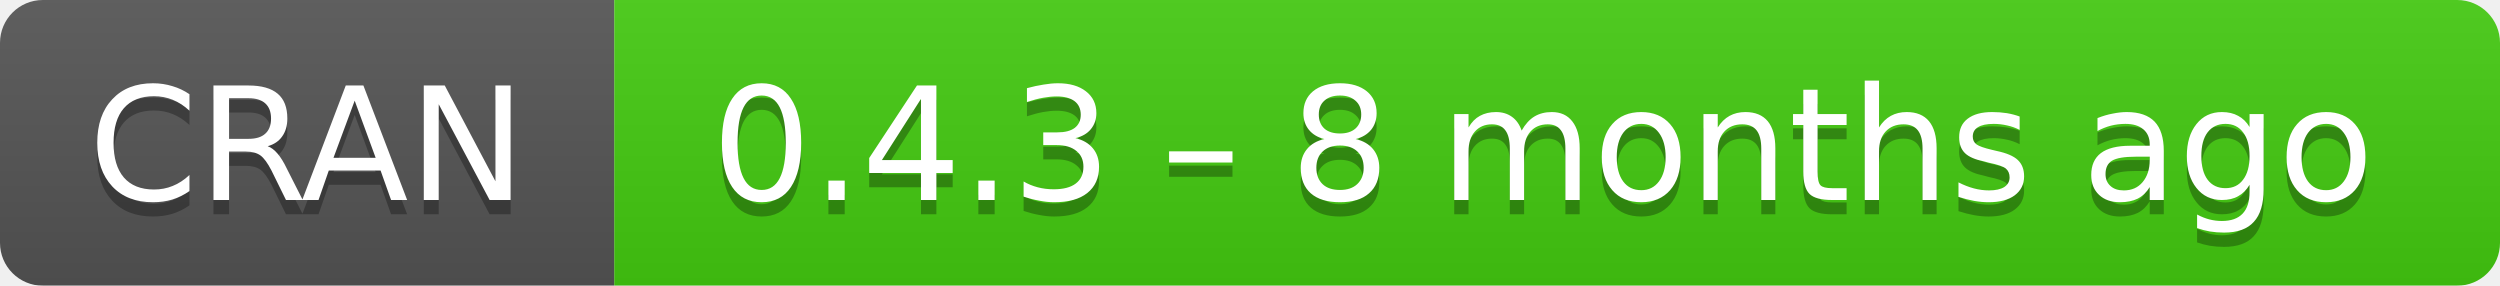
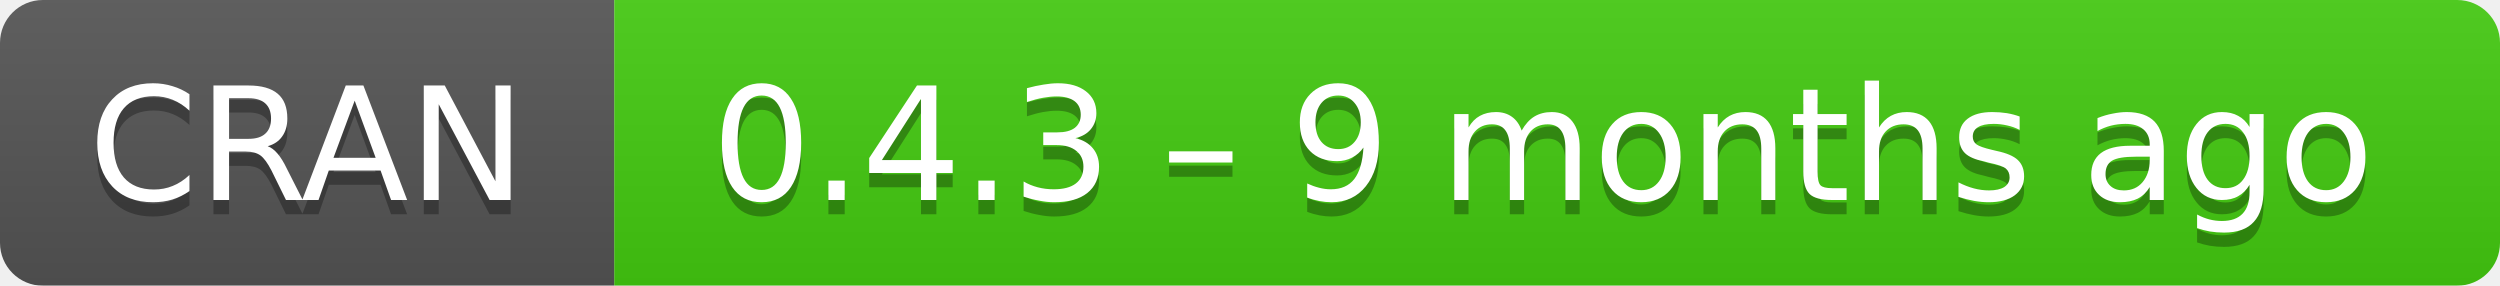
- <svg xmlns="http://www.w3.org/2000/svg" width="175" height="20" aria-label="CRAN 0.4.3 – 8 months ago">
+ <svg xmlns="http://www.w3.org/2000/svg" width="175" height="20" aria-label="CRAN 0.4.3 – 9 months ago">
  <linearGradient id="b" x2="0" y2="100%">
    <stop offset="0" stop-color="#bbb" stop-opacity=".1" />
    <stop offset="1" stop-opacity=".1" />
  </linearGradient>
  <mask id="a">
    <rect width="175" height="20" rx="3" fill="#fff" />
  </mask>
  <g mask="url(#a)">
    <path fill="#555" d="M0 0h43v20H0z" />
    <path fill="#4c1" d="M43 0h153v20H43z" />
    <path fill="url(#b)" d="M0 0h175v20H0z" />
  </g>
  <g fill="#fff" text-anchor="middle" font-family="DejaVu Sans,Verdana,Geneva,sans-serif" font-size="11">
    <text x="21.5" y="15" fill="#010101" fill-opacity=".3">
      CRAN
    </text>
    <text x="21.5" y="14">
      CRAN
    </text>
    <text x="108" y="15" fill="#010101" fill-opacity=".3">
-       0.4.3 – 8 months ago
+       0.4.3 – 9 months ago
    </text>
    <text x="108" y="14">
-       0.4.3 – 8 months ago
+       0.4.3 – 9 months ago
    </text>
  </g>
</svg>
